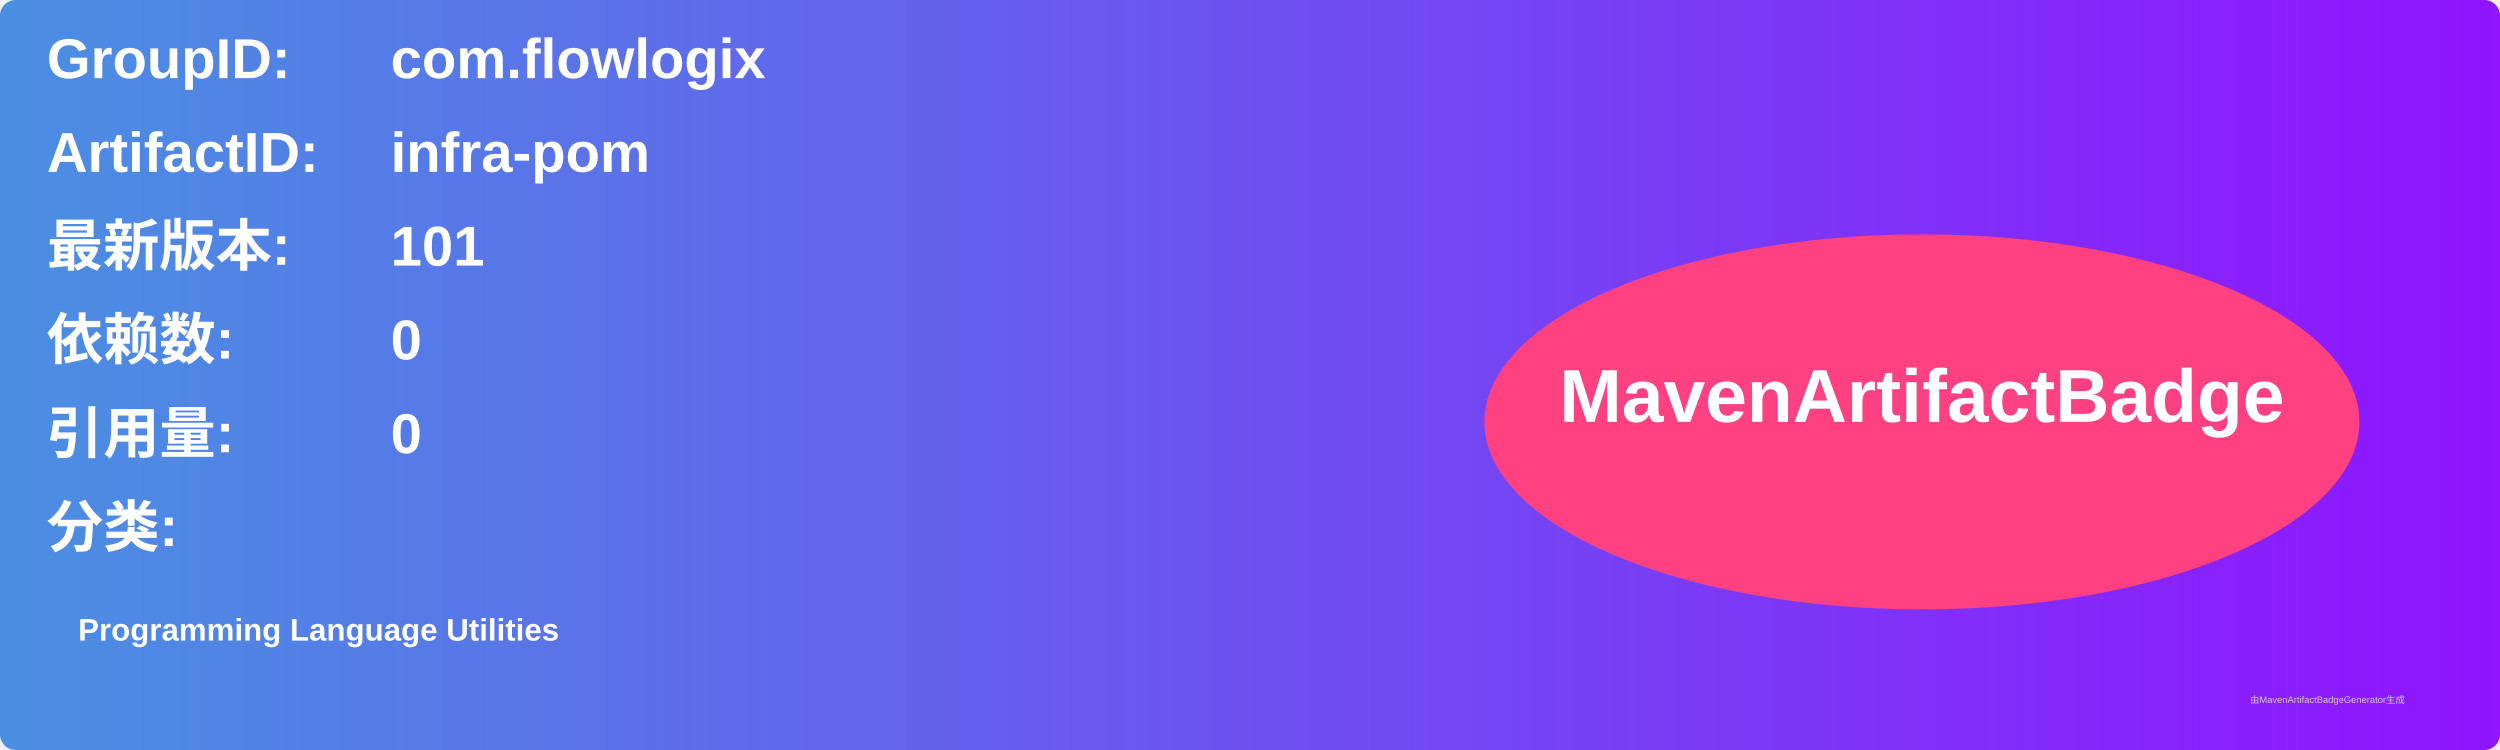
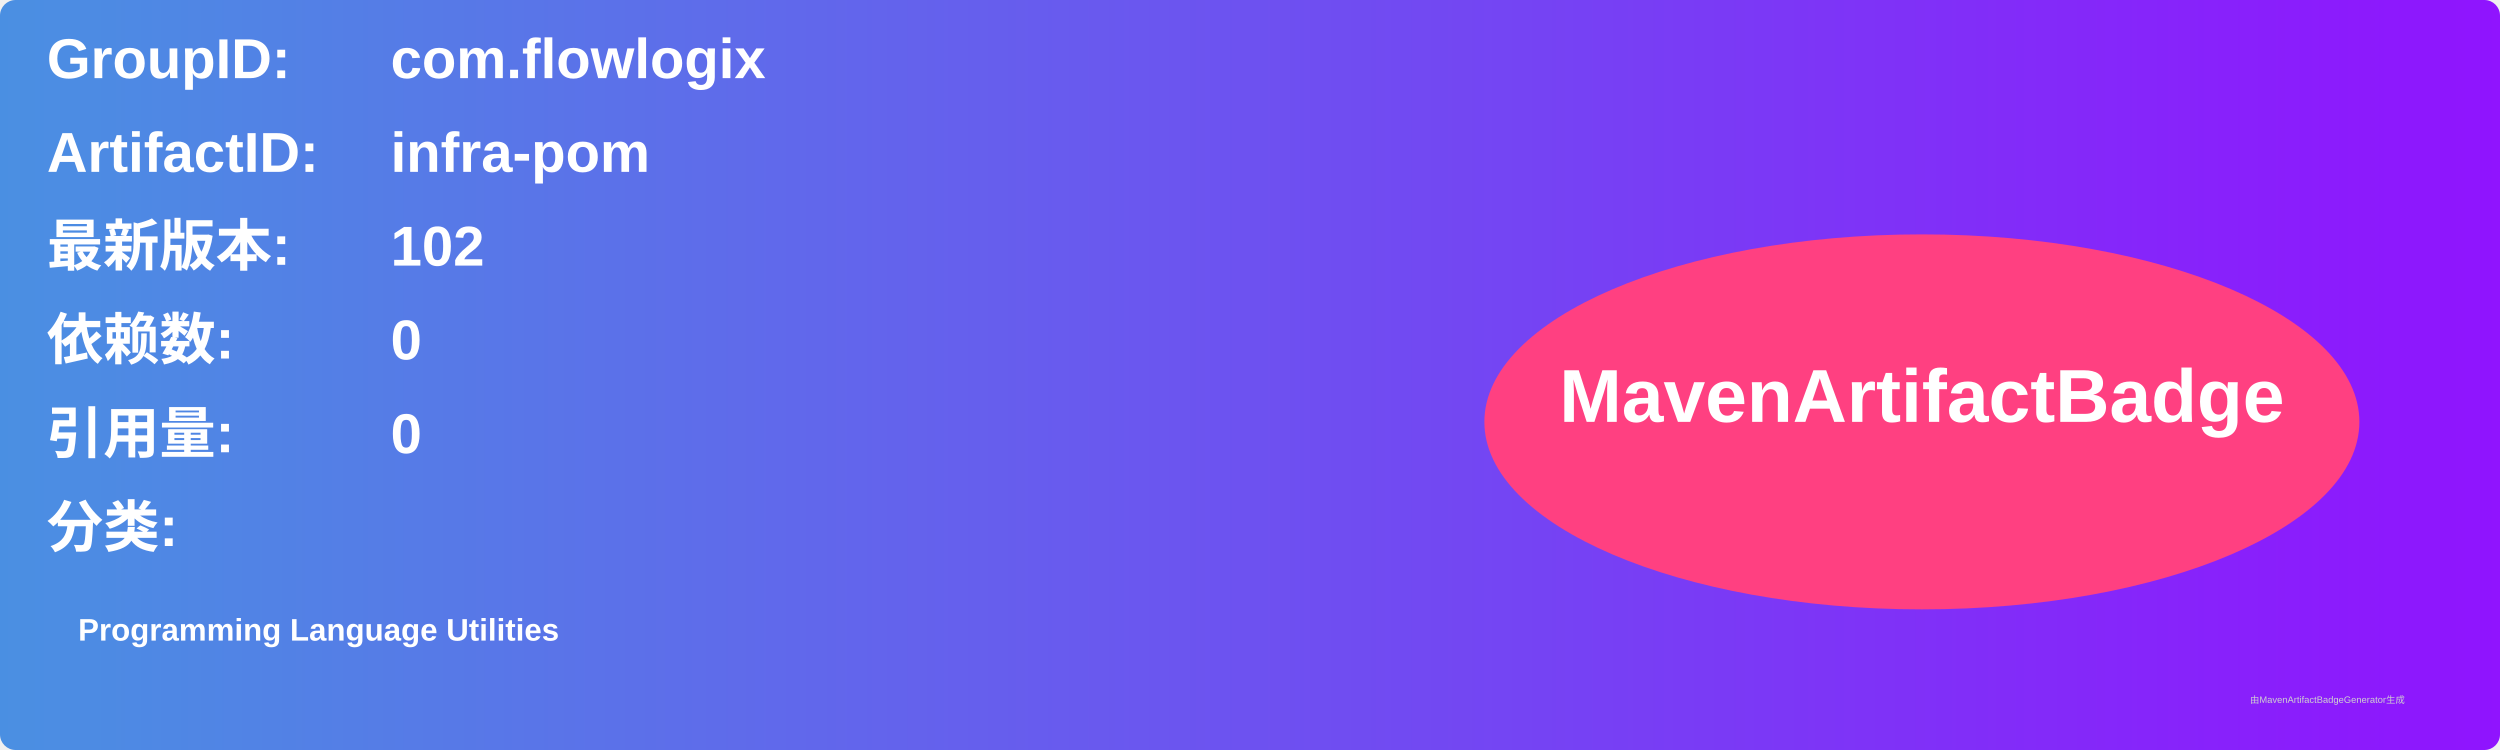
<svg xmlns="http://www.w3.org/2000/svg" width="800" height="240" viewBox="0 0 800 240">
  <linearGradient id="grad" x1="0%" y1="0%" x2="100%" y2="0%">
    <stop offset="0%" stop-color="#4a90e2" />
    <stop offset="100%" stop-color="#9013fe" />
  </linearGradient>
  <rect width="100%" height="100%" rx="5" ry="5" fill="url(#grad)" />
  <g transform="translate(15, 15)">
    <text x="0" y="10" font-family="Arial" font-size="18" fill="white" font-weight="bold" width="260">GroupID:</text>
    <text x="110" y="10" font-family="Arial" font-size="18" fill="white" font-weight="bold" width="460">com.flowlogix</text>
    <text x="0" y="40" font-family="Arial" font-size="18" fill="white" font-weight="bold" width="260">ArtifactID:</text>
    <text x="110" y="40" font-family="Arial" font-size="18" fill="white" font-weight="bold" width="460">infra-pom</text>
    <text x="0" y="70" font-family="Arial" font-size="18" fill="white" font-weight="bold">最新版本:</text>
    <text x="110" y="70" font-family="Arial" font-size="18" fill="white" font-weight="bold">
-       <tspan font-weight="bold">101</tspan>
+       <tspan font-weight="bold">102</tspan>
    </text>
    <text x="0" y="100" font-family="Arial" font-size="18" fill="white" font-weight="bold">依赖数: </text>
    <text x="110" y="100" font-family="Arial" font-size="18" fill="white">
      <tspan font-weight="bold">0</tspan>
    </text>
    <text x="0" y="130" font-family="Arial" font-size="18" fill="white" font-weight="bold">引用量: </text>
    <text x="110" y="130" font-family="Arial" font-size="18" fill="white">
      <tspan font-weight="bold">0</tspan>
    </text>
    <text x="0" y="160" font-family="Arial" font-size="18" fill="white" font-weight="bold">分类:</text>
    <text x="10" y="190" font-family="Arial" font-size="10" fill="white">
      <tspan font-weight="bold">Programming Language Utilities</tspan>
    </text>
    <ellipse cx="600" cy="120" rx="140" ry="60" fill="#ff4081" />
    <text x="600" y="120" text-anchor="middle" font-family="Arial" font-size="24" fill="white" font-weight="bold">MavenArtifactBadge</text>
  </g>
  <text x="720" y="225" font-family="Arial" font-size="3" fill="#d0d0d0">由MavenArtifactBadgeGenerator生成</text>
</svg>
